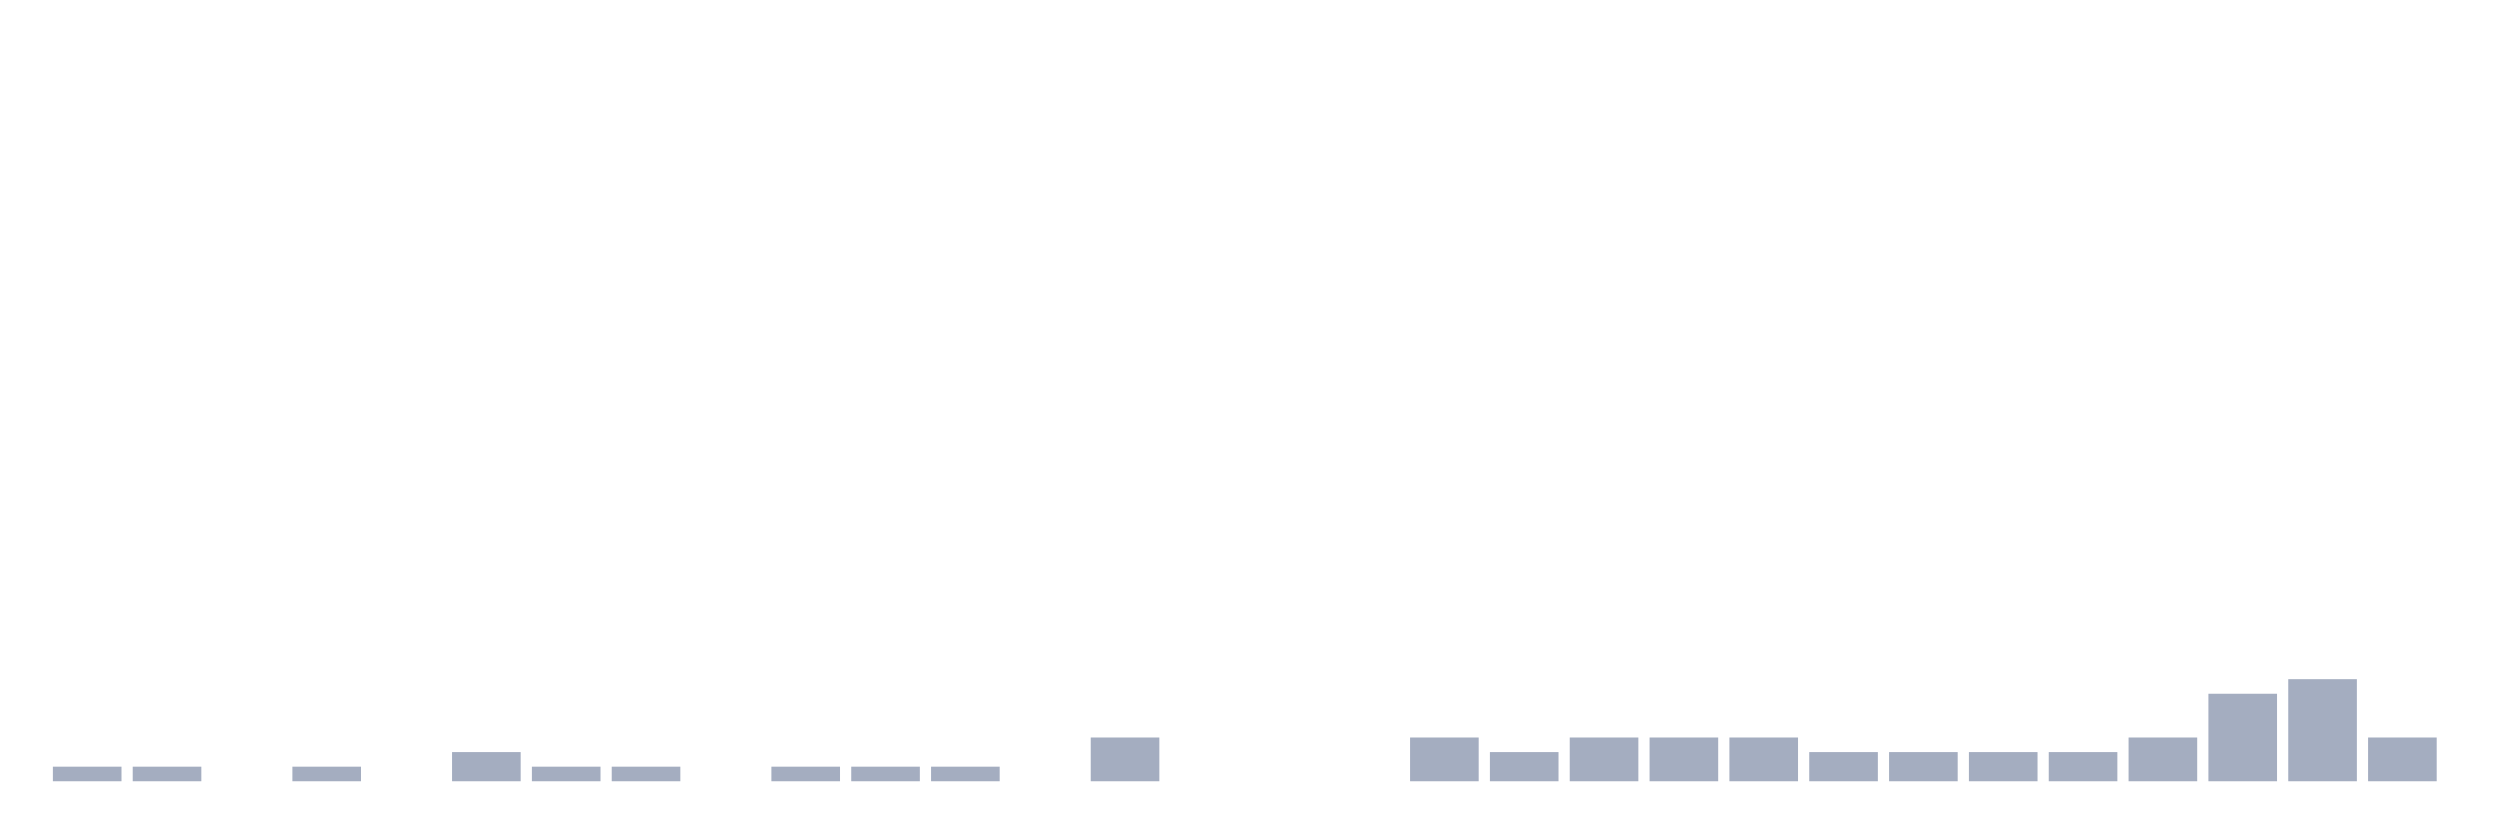
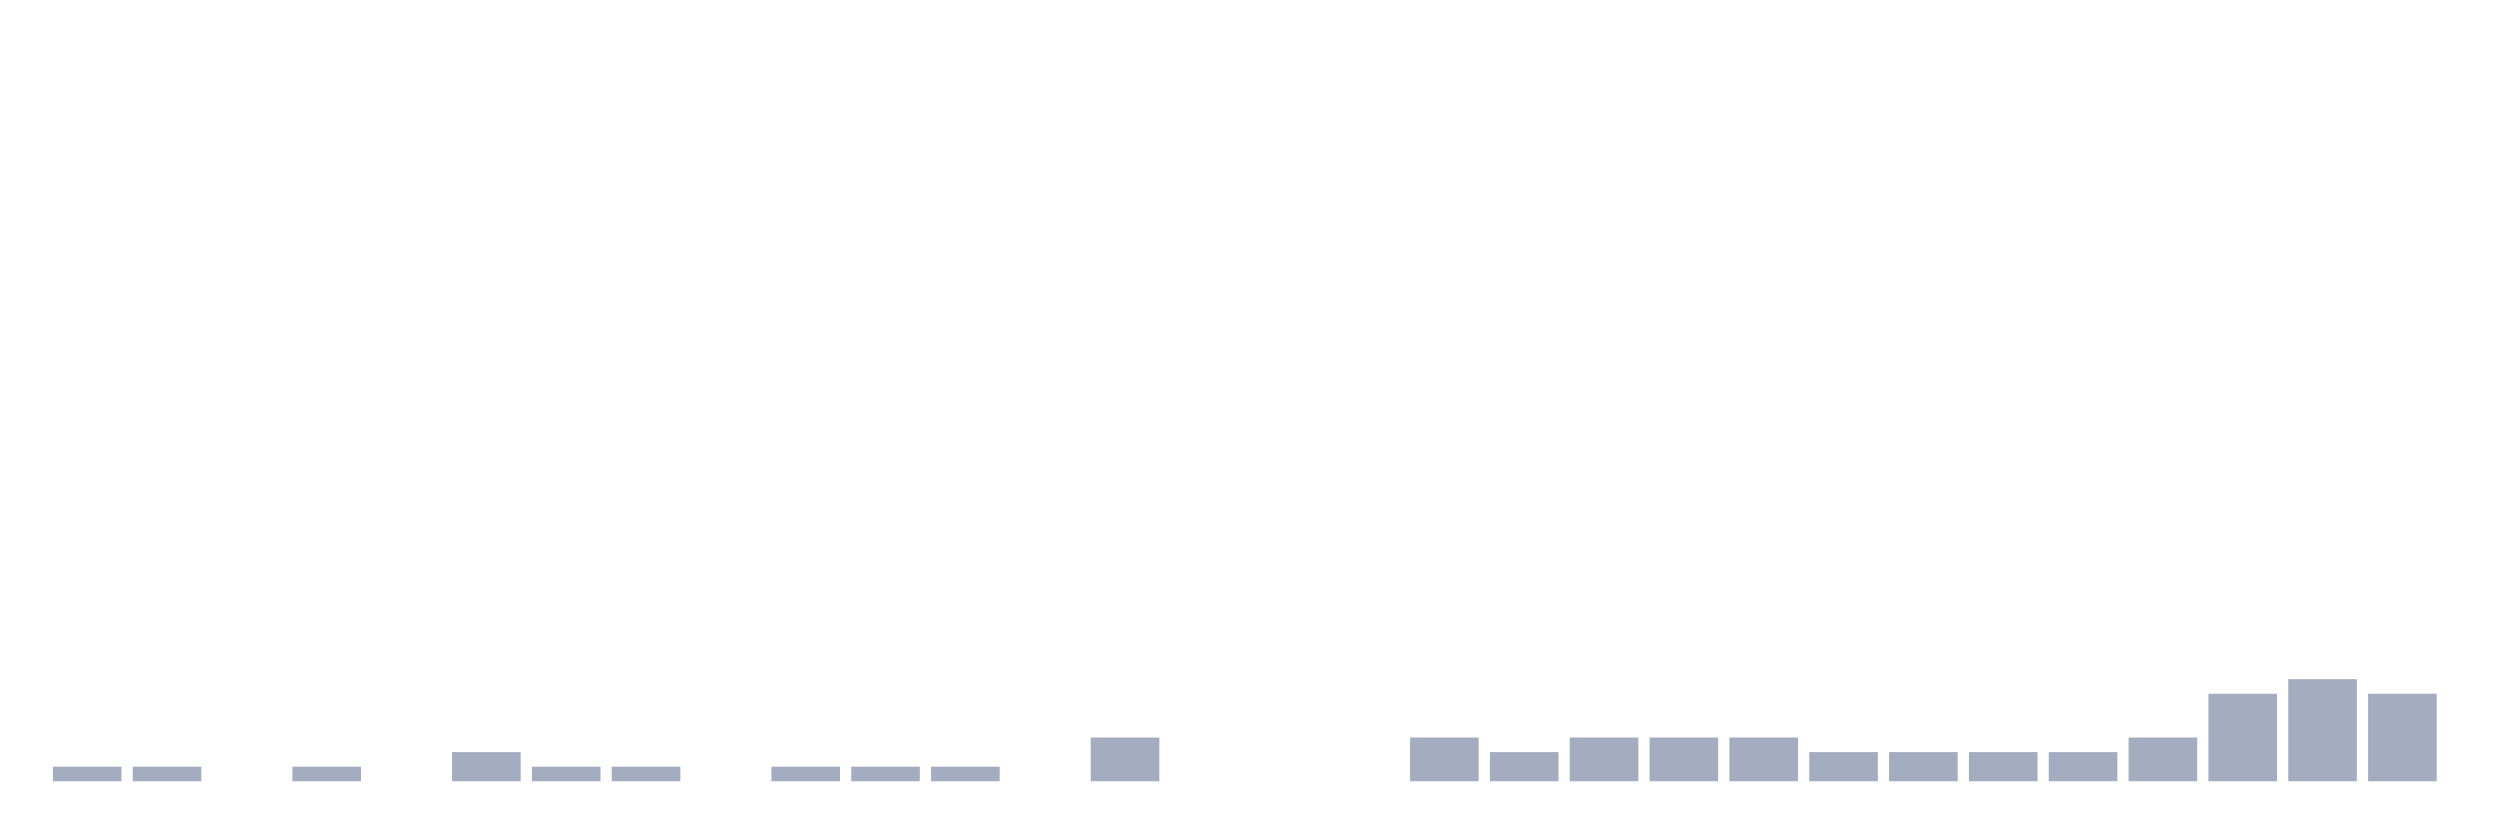
<svg xmlns="http://www.w3.org/2000/svg" viewBox="0 0 480 160">
  <g transform="translate(10,10)">
    <rect class="bar" x="0.153" width="13.175" y="137.2" height="2.8" fill="rgb(164,173,192)" />
    <rect class="bar" x="15.482" width="13.175" y="137.2" height="2.8" fill="rgb(164,173,192)" />
    <rect class="bar" x="30.81" width="13.175" y="140" height="0" fill="rgb(164,173,192)" />
    <rect class="bar" x="46.138" width="13.175" y="137.2" height="2.8" fill="rgb(164,173,192)" />
    <rect class="bar" x="61.466" width="13.175" y="140" height="0" fill="rgb(164,173,192)" />
    <rect class="bar" x="76.794" width="13.175" y="134.4" height="5.6" fill="rgb(164,173,192)" />
    <rect class="bar" x="92.123" width="13.175" y="137.2" height="2.8" fill="rgb(164,173,192)" />
    <rect class="bar" x="107.451" width="13.175" y="137.2" height="2.8" fill="rgb(164,173,192)" />
    <rect class="bar" x="122.779" width="13.175" y="140" height="0" fill="rgb(164,173,192)" />
    <rect class="bar" x="138.107" width="13.175" y="137.2" height="2.8" fill="rgb(164,173,192)" />
    <rect class="bar" x="153.436" width="13.175" y="137.2" height="2.8" fill="rgb(164,173,192)" />
    <rect class="bar" x="168.764" width="13.175" y="137.2" height="2.8" fill="rgb(164,173,192)" />
    <rect class="bar" x="184.092" width="13.175" y="140" height="0" fill="rgb(164,173,192)" />
    <rect class="bar" x="199.42" width="13.175" y="131.6" height="8.4" fill="rgb(164,173,192)" />
    <rect class="bar" x="214.748" width="13.175" y="140" height="0" fill="rgb(164,173,192)" />
    <rect class="bar" x="230.077" width="13.175" y="140" height="0" fill="rgb(164,173,192)" />
    <rect class="bar" x="245.405" width="13.175" y="140" height="0" fill="rgb(164,173,192)" />
    <rect class="bar" x="260.733" width="13.175" y="131.6" height="8.4" fill="rgb(164,173,192)" />
    <rect class="bar" x="276.061" width="13.175" y="134.4" height="5.6" fill="rgb(164,173,192)" />
    <rect class="bar" x="291.39" width="13.175" y="131.6" height="8.4" fill="rgb(164,173,192)" />
    <rect class="bar" x="306.718" width="13.175" y="131.6" height="8.4" fill="rgb(164,173,192)" />
    <rect class="bar" x="322.046" width="13.175" y="131.6" height="8.4" fill="rgb(164,173,192)" />
    <rect class="bar" x="337.374" width="13.175" y="134.4" height="5.6" fill="rgb(164,173,192)" />
    <rect class="bar" x="352.702" width="13.175" y="134.4" height="5.6" fill="rgb(164,173,192)" />
    <rect class="bar" x="368.031" width="13.175" y="134.4" height="5.6" fill="rgb(164,173,192)" />
    <rect class="bar" x="383.359" width="13.175" y="134.4" height="5.6" fill="rgb(164,173,192)" />
    <rect class="bar" x="398.687" width="13.175" y="131.6" height="8.4" fill="rgb(164,173,192)" />
    <rect class="bar" x="414.015" width="13.175" y="123.2" height="16.8" fill="rgb(164,173,192)" />
    <rect class="bar" x="429.344" width="13.175" y="120.4" height="19.6" fill="rgb(164,173,192)" />
-     <rect class="bar" x="444.672" width="13.175" y="131.6" height="8.4" fill="rgb(164,173,192)" />
+     <rect class="bar" x="444.672" width="13.175" y="123.2" height="16.8" fill="rgb(164,173,192)" />
  </g>
</svg>
